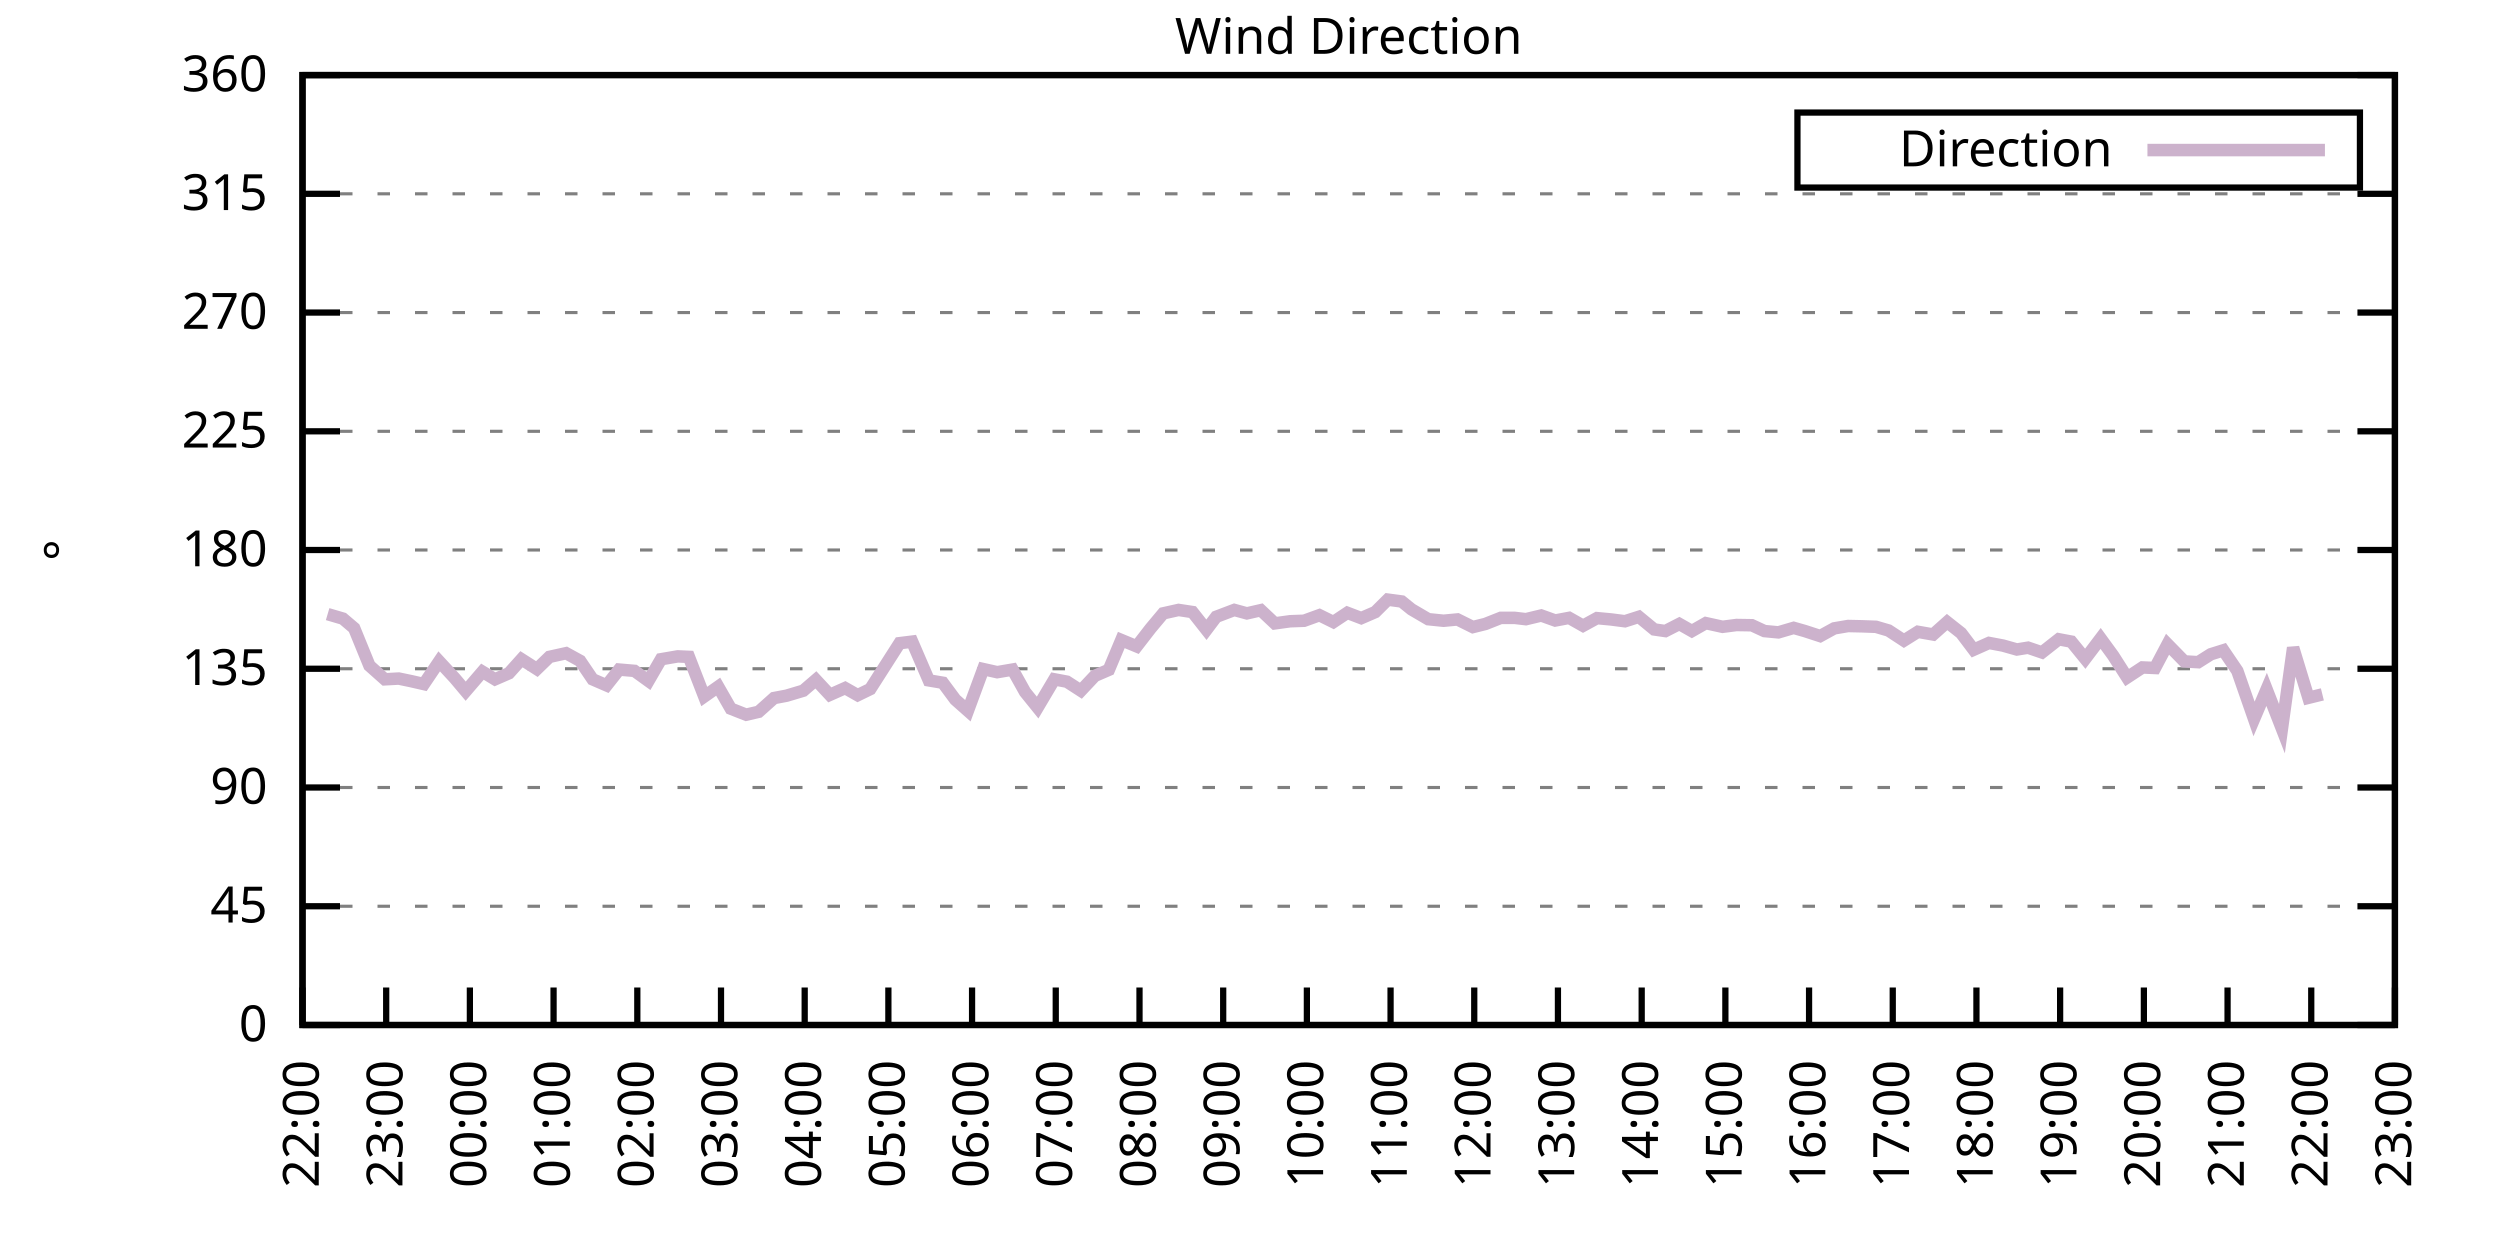
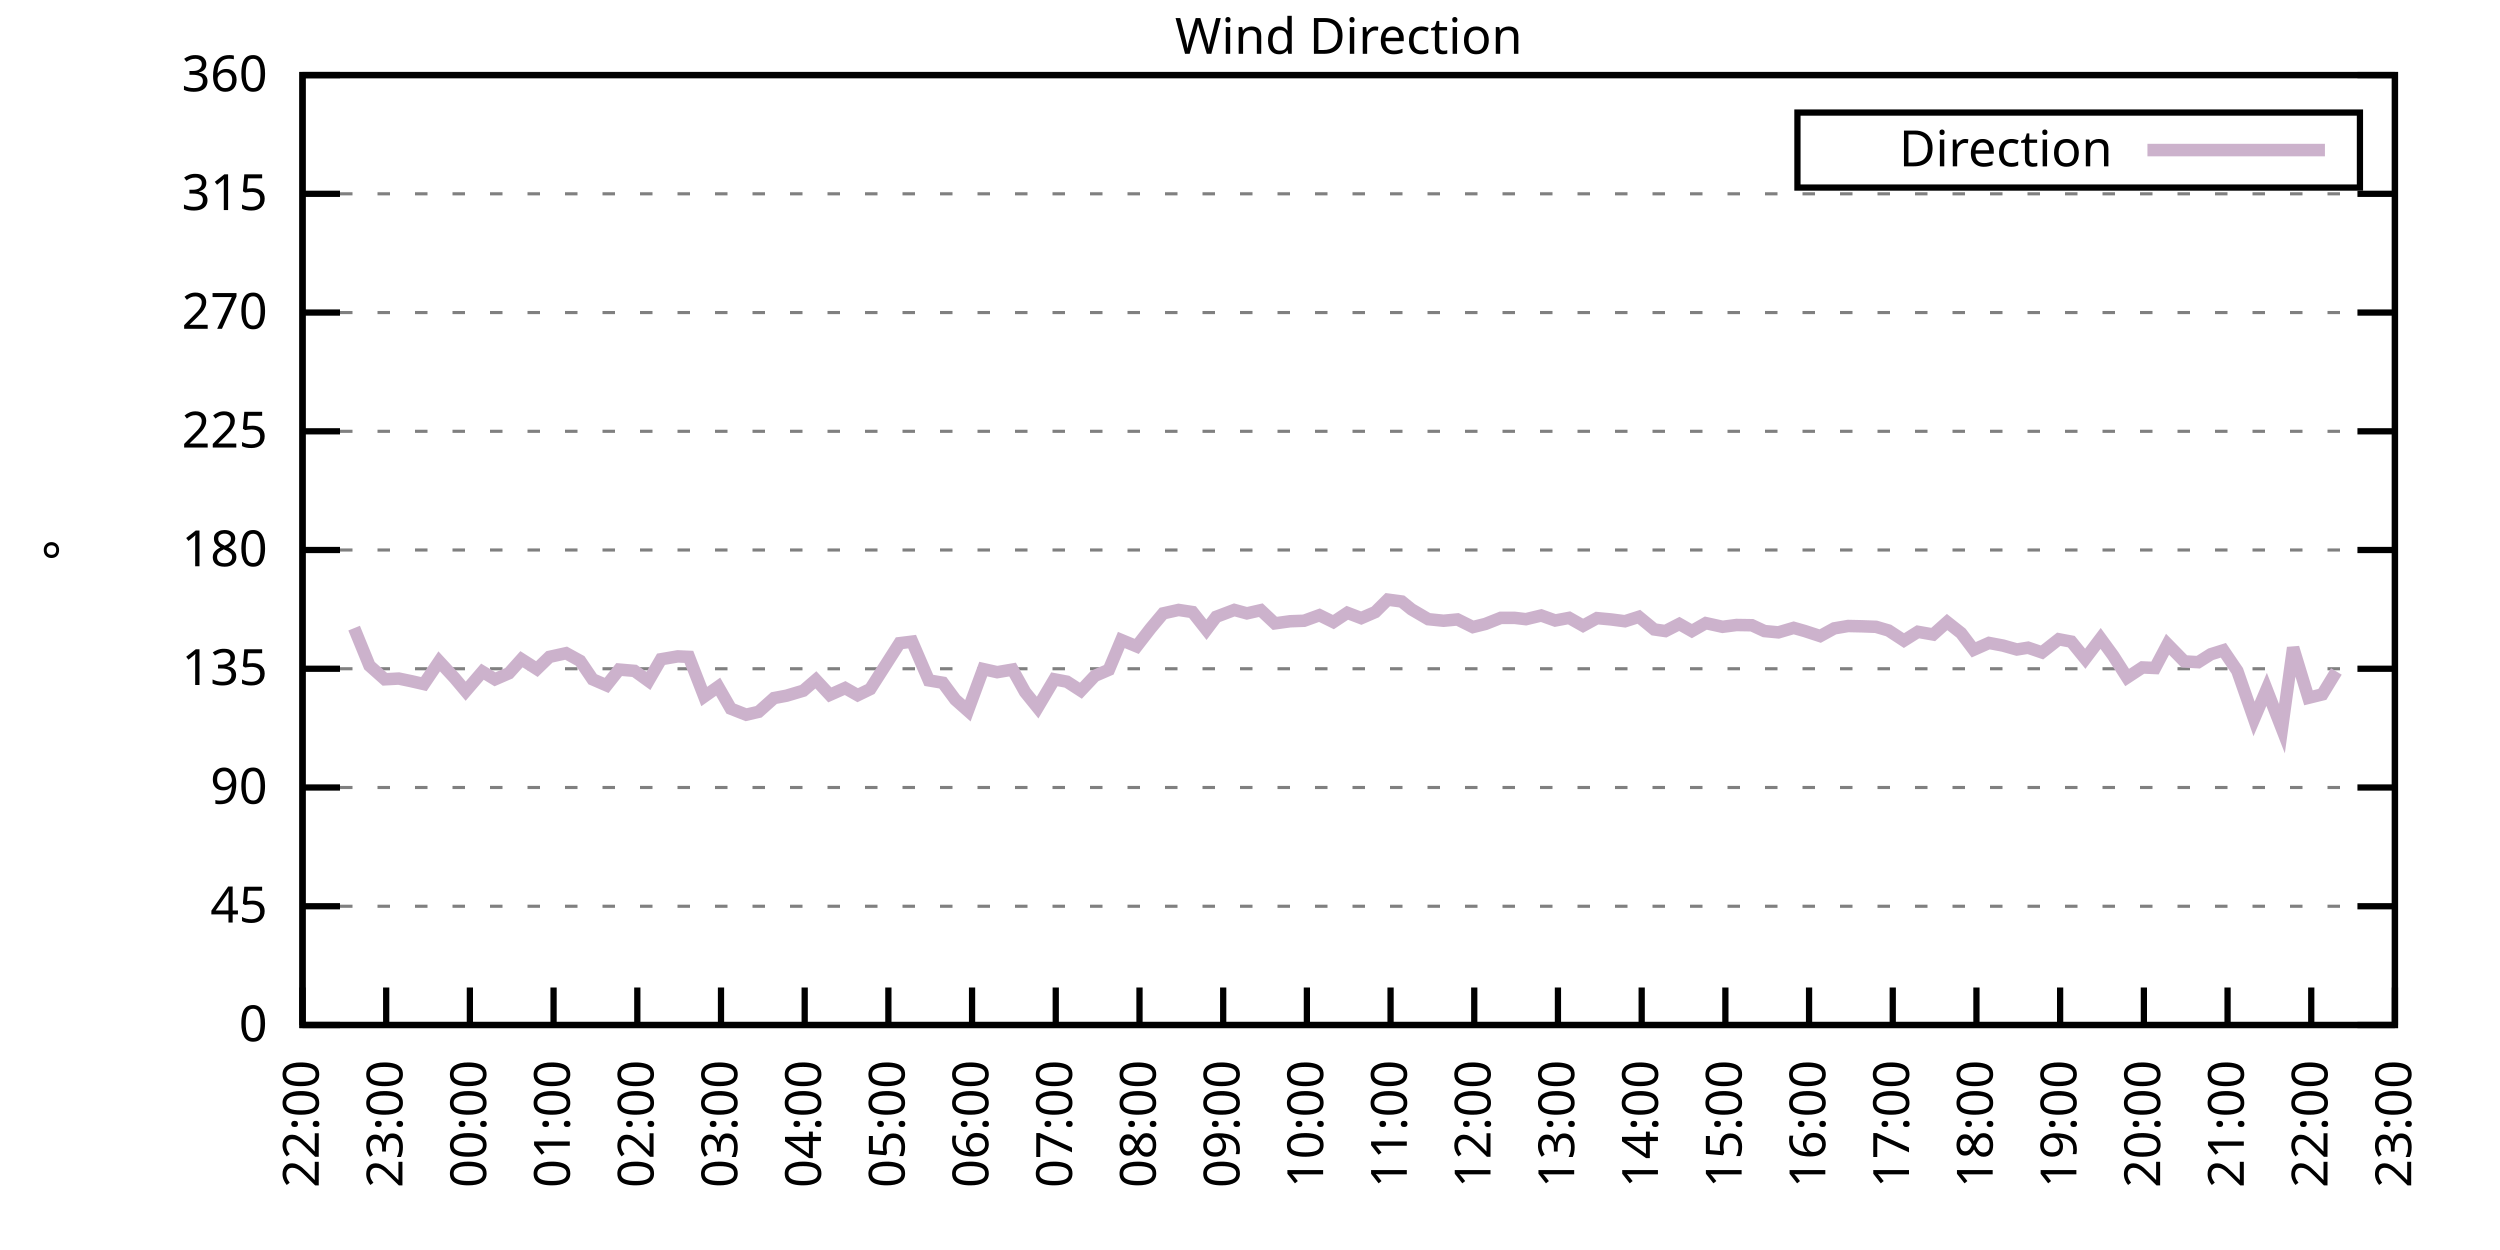
<svg xmlns="http://www.w3.org/2000/svg" xmlns:xlink="http://www.w3.org/1999/xlink" width="400" height="200" viewBox="0 0 400 200">
  <g id="gnuplot_canvas">
    <rect x="0" y="0" width="400" height="200" fill="none" />
    <defs>
      <circle id="gpDot" r="0.5" stroke-width="0.5" stroke="currentColor" />
      <path id="gpPt0" stroke-width="0.333" stroke="currentColor" d="M-1,0 h2 M0,-1 v2" />
      <path id="gpPt1" stroke-width="0.333" stroke="currentColor" d="M-1,-1 L1,1 M1,-1 L-1,1" />
      <path id="gpPt2" stroke-width="0.333" stroke="currentColor" d="M-1,0 L1,0 M0,-1 L0,1 M-1,-1 L1,1 M-1,1 L1,-1" />
      <rect id="gpPt3" stroke-width="0.333" stroke="currentColor" x="-1" y="-1" width="2" height="2" />
      <rect id="gpPt4" stroke-width="0.333" stroke="currentColor" fill="currentColor" x="-1" y="-1" width="2" height="2" />
      <circle id="gpPt5" stroke-width="0.333" stroke="currentColor" cx="0" cy="0" r="1" />
      <use xlink:href="#gpPt5" id="gpPt6" fill="currentColor" stroke="none" />
      <path id="gpPt7" stroke-width="0.333" stroke="currentColor" d="M0,-1.33 L-1.33,0.67 L1.33,0.67 z" />
      <use xlink:href="#gpPt7" id="gpPt8" fill="currentColor" stroke="none" />
      <use xlink:href="#gpPt7" id="gpPt9" stroke="currentColor" transform="rotate(180)" />
      <use xlink:href="#gpPt9" id="gpPt10" fill="currentColor" stroke="none" />
      <use xlink:href="#gpPt3" id="gpPt11" stroke="currentColor" transform="rotate(45)" />
      <use xlink:href="#gpPt11" id="gpPt12" fill="currentColor" stroke="none" />
      <path id="gpPt13" stroke-width="0.333" stroke="currentColor" d="M0,1.330 L1.265,0.411 L0.782,-1.067 L-0.782,-1.076 L-1.265,0.411 z" />
      <use xlink:href="#gpPt13" id="gpPt14" fill="currentColor" stroke="none" />
      <filter id="textbox" filterUnits="objectBoundingBox" x="0" y="0" height="1" width="1">
        <feFlood flood-color="white" flood-opacity="1" result="bgnd" />
        <feComposite in="SourceGraphic" in2="bgnd" operator="atop" />
      </filter>
      <filter id="greybox" filterUnits="objectBoundingBox" x="0" y="0" height="1" width="1">
        <feFlood flood-color="lightgrey" flood-opacity="1" result="grey" />
        <feComposite in="SourceGraphic" in2="grey" operator="atop" />
      </filter>
    </defs>
    <g fill="none" color="white" stroke="currentColor" stroke-width="1.00" stroke-linecap="butt" stroke-linejoin="miter">
</g>
    <g fill="none" color="black" stroke="currentColor" stroke-width="1.00" stroke-linecap="butt" stroke-linejoin="miter">
      <g stroke="none" shape-rendering="crispEdges">
        <polygon fill="rgb(255, 255, 255)" points="48.40,164.00 383.18,164.00 383.18,12.02 48.40,12.02 " />
      </g>
    </g>
    <g fill="none" color="black" stroke="currentColor" stroke-width="1.00" stroke-linecap="butt" stroke-linejoin="miter">
</g>
    <g fill="none" color="black" stroke="black" stroke-width="0.50" stroke-linecap="butt" stroke-linejoin="miter">
</g>
    <g fill="none" color="gray" stroke="currentColor" stroke-width="0.50" stroke-linecap="butt" stroke-linejoin="miter">
      <path stroke="gray" stroke-dasharray="2,4" class="gridline" d="M48.40,164.00 L383.19,164.00  " />
    </g>
    <g fill="none" color="gray" stroke="gray" stroke-width="1.00" stroke-linecap="butt" stroke-linejoin="miter">
</g>
    <g fill="none" color="black" stroke="currentColor" stroke-width="1.00" stroke-linecap="butt" stroke-linejoin="miter">
      <path stroke="black" d="M48.40,164.00 L54.40,164.00 M383.19,164.00 L377.19,164.00  " />
      <g transform="translate(42.80,166.60)" stroke="none" fill="black" font-family="Sans" font-size="8.00" text-anchor="end">
        <text>
          <tspan font-family="Sans"> 0</tspan>
        </text>
      </g>
    </g>
    <g fill="none" color="black" stroke="currentColor" stroke-width="1.00" stroke-linecap="butt" stroke-linejoin="miter">
</g>
    <g fill="none" color="black" stroke="black" stroke-width="0.50" stroke-linecap="butt" stroke-linejoin="miter">
</g>
    <g fill="none" color="gray" stroke="currentColor" stroke-width="0.50" stroke-linecap="butt" stroke-linejoin="miter">
      <path stroke="gray" stroke-dasharray="2,4" class="gridline" d="M48.40,145.00 L383.19,145.00  " />
    </g>
    <g fill="none" color="gray" stroke="gray" stroke-width="1.00" stroke-linecap="butt" stroke-linejoin="miter">
</g>
    <g fill="none" color="black" stroke="currentColor" stroke-width="1.00" stroke-linecap="butt" stroke-linejoin="miter">
      <path stroke="black" d="M48.40,145.00 L54.40,145.00 M383.19,145.00 L377.19,145.00  " />
      <g transform="translate(42.80,147.60)" stroke="none" fill="black" font-family="Sans" font-size="8.00" text-anchor="end">
        <text>
          <tspan font-family="Sans"> 45</tspan>
        </text>
      </g>
    </g>
    <g fill="none" color="black" stroke="currentColor" stroke-width="1.00" stroke-linecap="butt" stroke-linejoin="miter">
</g>
    <g fill="none" color="black" stroke="black" stroke-width="0.50" stroke-linecap="butt" stroke-linejoin="miter">
</g>
    <g fill="none" color="gray" stroke="currentColor" stroke-width="0.50" stroke-linecap="butt" stroke-linejoin="miter">
      <path stroke="gray" stroke-dasharray="2,4" class="gridline" d="M48.40,126.00 L383.19,126.00  " />
    </g>
    <g fill="none" color="gray" stroke="gray" stroke-width="1.00" stroke-linecap="butt" stroke-linejoin="miter">
</g>
    <g fill="none" color="black" stroke="currentColor" stroke-width="1.00" stroke-linecap="butt" stroke-linejoin="miter">
      <path stroke="black" d="M48.40,126.00 L54.40,126.00 M383.19,126.00 L377.19,126.00  " />
      <g transform="translate(42.80,128.60)" stroke="none" fill="black" font-family="Sans" font-size="8.00" text-anchor="end">
        <text>
          <tspan font-family="Sans"> 90</tspan>
        </text>
      </g>
    </g>
    <g fill="none" color="black" stroke="currentColor" stroke-width="1.00" stroke-linecap="butt" stroke-linejoin="miter">
</g>
    <g fill="none" color="black" stroke="black" stroke-width="0.50" stroke-linecap="butt" stroke-linejoin="miter">
</g>
    <g fill="none" color="gray" stroke="currentColor" stroke-width="0.50" stroke-linecap="butt" stroke-linejoin="miter">
      <path stroke="gray" stroke-dasharray="2,4" class="gridline" d="M48.40,107.00 L383.19,107.00  " />
    </g>
    <g fill="none" color="gray" stroke="gray" stroke-width="1.00" stroke-linecap="butt" stroke-linejoin="miter">
</g>
    <g fill="none" color="black" stroke="currentColor" stroke-width="1.00" stroke-linecap="butt" stroke-linejoin="miter">
      <path stroke="black" d="M48.40,107.00 L54.40,107.00 M383.19,107.00 L377.19,107.00  " />
      <g transform="translate(42.80,109.60)" stroke="none" fill="black" font-family="Sans" font-size="8.00" text-anchor="end">
        <text>
          <tspan font-family="Sans"> 135</tspan>
        </text>
      </g>
    </g>
    <g fill="none" color="black" stroke="currentColor" stroke-width="1.00" stroke-linecap="butt" stroke-linejoin="miter">
</g>
    <g fill="none" color="black" stroke="black" stroke-width="0.50" stroke-linecap="butt" stroke-linejoin="miter">
</g>
    <g fill="none" color="gray" stroke="currentColor" stroke-width="0.50" stroke-linecap="butt" stroke-linejoin="miter">
      <path stroke="gray" stroke-dasharray="2,4" class="gridline" d="M48.40,88.00 L383.19,88.00  " />
    </g>
    <g fill="none" color="gray" stroke="gray" stroke-width="1.00" stroke-linecap="butt" stroke-linejoin="miter">
</g>
    <g fill="none" color="black" stroke="currentColor" stroke-width="1.00" stroke-linecap="butt" stroke-linejoin="miter">
      <path stroke="black" d="M48.40,88.00 L54.40,88.00 M383.19,88.00 L377.19,88.00  " />
      <g transform="translate(42.80,90.60)" stroke="none" fill="black" font-family="Sans" font-size="8.00" text-anchor="end">
        <text>
          <tspan font-family="Sans"> 180</tspan>
        </text>
      </g>
    </g>
    <g fill="none" color="black" stroke="currentColor" stroke-width="1.00" stroke-linecap="butt" stroke-linejoin="miter">
</g>
    <g fill="none" color="black" stroke="black" stroke-width="0.50" stroke-linecap="butt" stroke-linejoin="miter">
</g>
    <g fill="none" color="gray" stroke="currentColor" stroke-width="0.50" stroke-linecap="butt" stroke-linejoin="miter">
      <path stroke="gray" stroke-dasharray="2,4" class="gridline" d="M48.40,69.01 L383.19,69.01  " />
    </g>
    <g fill="none" color="gray" stroke="gray" stroke-width="1.00" stroke-linecap="butt" stroke-linejoin="miter">
</g>
    <g fill="none" color="black" stroke="currentColor" stroke-width="1.00" stroke-linecap="butt" stroke-linejoin="miter">
      <path stroke="black" d="M48.40,69.01 L54.40,69.01 M383.19,69.01 L377.19,69.01  " />
      <g transform="translate(42.80,71.61)" stroke="none" fill="black" font-family="Sans" font-size="8.00" text-anchor="end">
        <text>
          <tspan font-family="Sans"> 225</tspan>
        </text>
      </g>
    </g>
    <g fill="none" color="black" stroke="currentColor" stroke-width="1.00" stroke-linecap="butt" stroke-linejoin="miter">
</g>
    <g fill="none" color="black" stroke="black" stroke-width="0.50" stroke-linecap="butt" stroke-linejoin="miter">
</g>
    <g fill="none" color="gray" stroke="currentColor" stroke-width="0.50" stroke-linecap="butt" stroke-linejoin="miter">
      <path stroke="gray" stroke-dasharray="2,4" class="gridline" d="M48.40,50.01 L383.19,50.01  " />
    </g>
    <g fill="none" color="gray" stroke="gray" stroke-width="1.00" stroke-linecap="butt" stroke-linejoin="miter">
</g>
    <g fill="none" color="black" stroke="currentColor" stroke-width="1.00" stroke-linecap="butt" stroke-linejoin="miter">
      <path stroke="black" d="M48.40,50.01 L54.40,50.01 M383.19,50.01 L377.19,50.01  " />
      <g transform="translate(42.80,52.61)" stroke="none" fill="black" font-family="Sans" font-size="8.00" text-anchor="end">
        <text>
          <tspan font-family="Sans"> 270</tspan>
        </text>
      </g>
    </g>
    <g fill="none" color="black" stroke="currentColor" stroke-width="1.00" stroke-linecap="butt" stroke-linejoin="miter">
</g>
    <g fill="none" color="black" stroke="black" stroke-width="0.50" stroke-linecap="butt" stroke-linejoin="miter">
</g>
    <g fill="none" color="gray" stroke="currentColor" stroke-width="0.50" stroke-linecap="butt" stroke-linejoin="miter">
      <path stroke="gray" stroke-dasharray="2,4" class="gridline" d="M48.40,31.01 L383.19,31.01  " />
    </g>
    <g fill="none" color="gray" stroke="gray" stroke-width="1.00" stroke-linecap="butt" stroke-linejoin="miter">
</g>
    <g fill="none" color="black" stroke="currentColor" stroke-width="1.00" stroke-linecap="butt" stroke-linejoin="miter">
      <path stroke="black" d="M48.40,31.01 L54.40,31.01 M383.19,31.01 L377.19,31.01  " />
      <g transform="translate(42.80,33.61)" stroke="none" fill="black" font-family="Sans" font-size="8.00" text-anchor="end">
        <text>
          <tspan font-family="Sans"> 315</tspan>
        </text>
      </g>
    </g>
    <g fill="none" color="black" stroke="currentColor" stroke-width="1.00" stroke-linecap="butt" stroke-linejoin="miter">
</g>
    <g fill="none" color="black" stroke="black" stroke-width="0.50" stroke-linecap="butt" stroke-linejoin="miter">
</g>
    <g fill="none" color="gray" stroke="currentColor" stroke-width="0.50" stroke-linecap="butt" stroke-linejoin="miter">
      <path stroke="gray" stroke-dasharray="2,4" class="gridline" d="M48.40,12.01 L383.19,12.01  " />
    </g>
    <g fill="none" color="gray" stroke="gray" stroke-width="1.00" stroke-linecap="butt" stroke-linejoin="miter">
</g>
    <g fill="none" color="black" stroke="currentColor" stroke-width="1.00" stroke-linecap="butt" stroke-linejoin="miter">
      <path stroke="black" d="M48.40,12.01 L54.40,12.01 M383.19,12.01 L377.19,12.01  " />
      <g transform="translate(42.80,14.61)" stroke="none" fill="black" font-family="Sans" font-size="8.00" text-anchor="end">
        <text>
          <tspan font-family="Sans"> 360</tspan>
        </text>
      </g>
    </g>
    <g fill="none" color="black" stroke="currentColor" stroke-width="1.00" stroke-linecap="butt" stroke-linejoin="miter">
      <path stroke="black" d="M48.40,164.00 L48.40,158.00  " />
      <g transform="translate(51.00,169.60) rotate(270.00)" stroke="none" fill="black" font-family="Sans" font-size="8.00" text-anchor="end">
        <text>
          <tspan font-family="Sans">22:00</tspan>
        </text>
      </g>
    </g>
    <g fill="none" color="black" stroke="currentColor" stroke-width="1.00" stroke-linecap="butt" stroke-linejoin="miter">
      <path stroke="black" d="M61.79,164.00 L61.79,158.00  " />
      <g transform="translate(64.39,169.60) rotate(270.00)" stroke="none" fill="black" font-family="Sans" font-size="8.00" text-anchor="end">
        <text>
          <tspan font-family="Sans">23:00</tspan>
        </text>
      </g>
    </g>
    <g fill="none" color="black" stroke="currentColor" stroke-width="1.00" stroke-linecap="butt" stroke-linejoin="miter">
      <path stroke="black" d="M75.18,164.00 L75.18,158.00  " />
      <g transform="translate(77.78,169.60) rotate(270.00)" stroke="none" fill="black" font-family="Sans" font-size="8.00" text-anchor="end">
        <text>
          <tspan font-family="Sans">00:00</tspan>
        </text>
      </g>
    </g>
    <g fill="none" color="black" stroke="currentColor" stroke-width="1.00" stroke-linecap="butt" stroke-linejoin="miter">
      <path stroke="black" d="M88.57,164.00 L88.57,158.00  " />
      <g transform="translate(91.17,169.60) rotate(270.00)" stroke="none" fill="black" font-family="Sans" font-size="8.00" text-anchor="end">
        <text>
          <tspan font-family="Sans">01:00</tspan>
        </text>
      </g>
    </g>
    <g fill="none" color="black" stroke="currentColor" stroke-width="1.00" stroke-linecap="butt" stroke-linejoin="miter">
      <path stroke="black" d="M101.97,164.00 L101.97,158.00  " />
      <g transform="translate(104.57,169.60) rotate(270.00)" stroke="none" fill="black" font-family="Sans" font-size="8.00" text-anchor="end">
        <text>
          <tspan font-family="Sans">02:00</tspan>
        </text>
      </g>
    </g>
    <g fill="none" color="black" stroke="currentColor" stroke-width="1.00" stroke-linecap="butt" stroke-linejoin="miter">
      <path stroke="black" d="M115.36,164.00 L115.36,158.00  " />
      <g transform="translate(117.96,169.60) rotate(270.00)" stroke="none" fill="black" font-family="Sans" font-size="8.00" text-anchor="end">
        <text>
          <tspan font-family="Sans">03:00</tspan>
        </text>
      </g>
    </g>
    <g fill="none" color="black" stroke="currentColor" stroke-width="1.00" stroke-linecap="butt" stroke-linejoin="miter">
      <path stroke="black" d="M128.75,164.00 L128.75,158.00  " />
      <g transform="translate(131.35,169.60) rotate(270.00)" stroke="none" fill="black" font-family="Sans" font-size="8.00" text-anchor="end">
        <text>
          <tspan font-family="Sans">04:00</tspan>
        </text>
      </g>
    </g>
    <g fill="none" color="black" stroke="currentColor" stroke-width="1.00" stroke-linecap="butt" stroke-linejoin="miter">
      <path stroke="black" d="M142.14,164.00 L142.14,158.00  " />
      <g transform="translate(144.74,169.60) rotate(270.00)" stroke="none" fill="black" font-family="Sans" font-size="8.00" text-anchor="end">
        <text>
          <tspan font-family="Sans">05:00</tspan>
        </text>
      </g>
    </g>
    <g fill="none" color="black" stroke="currentColor" stroke-width="1.00" stroke-linecap="butt" stroke-linejoin="miter">
      <path stroke="black" d="M155.53,164.00 L155.53,158.00  " />
      <g transform="translate(158.13,169.60) rotate(270.00)" stroke="none" fill="black" font-family="Sans" font-size="8.00" text-anchor="end">
        <text>
          <tspan font-family="Sans">06:00</tspan>
        </text>
      </g>
    </g>
    <g fill="none" color="black" stroke="currentColor" stroke-width="1.00" stroke-linecap="butt" stroke-linejoin="miter">
      <path stroke="black" d="M168.92,164.00 L168.92,158.00  " />
      <g transform="translate(171.52,169.60) rotate(270.00)" stroke="none" fill="black" font-family="Sans" font-size="8.00" text-anchor="end">
        <text>
          <tspan font-family="Sans">07:00</tspan>
        </text>
      </g>
    </g>
    <g fill="none" color="black" stroke="currentColor" stroke-width="1.00" stroke-linecap="butt" stroke-linejoin="miter">
      <path stroke="black" d="M182.32,164.00 L182.32,158.00  " />
      <g transform="translate(184.92,169.60) rotate(270.00)" stroke="none" fill="black" font-family="Sans" font-size="8.00" text-anchor="end">
        <text>
          <tspan font-family="Sans">08:00</tspan>
        </text>
      </g>
    </g>
    <g fill="none" color="black" stroke="currentColor" stroke-width="1.00" stroke-linecap="butt" stroke-linejoin="miter">
      <path stroke="black" d="M195.71,164.00 L195.71,158.00  " />
      <g transform="translate(198.31,169.60) rotate(270.00)" stroke="none" fill="black" font-family="Sans" font-size="8.00" text-anchor="end">
        <text>
          <tspan font-family="Sans">09:00</tspan>
        </text>
      </g>
    </g>
    <g fill="none" color="black" stroke="currentColor" stroke-width="1.00" stroke-linecap="butt" stroke-linejoin="miter">
      <path stroke="black" d="M209.10,164.00 L209.10,158.00  " />
      <g transform="translate(211.70,169.60) rotate(270.00)" stroke="none" fill="black" font-family="Sans" font-size="8.00" text-anchor="end">
        <text>
          <tspan font-family="Sans">10:00</tspan>
        </text>
      </g>
    </g>
    <g fill="none" color="black" stroke="currentColor" stroke-width="1.00" stroke-linecap="butt" stroke-linejoin="miter">
      <path stroke="black" d="M222.49,164.00 L222.49,158.00  " />
      <g transform="translate(225.09,169.60) rotate(270.00)" stroke="none" fill="black" font-family="Sans" font-size="8.00" text-anchor="end">
        <text>
          <tspan font-family="Sans">11:00</tspan>
        </text>
      </g>
    </g>
    <g fill="none" color="black" stroke="currentColor" stroke-width="1.00" stroke-linecap="butt" stroke-linejoin="miter">
      <path stroke="black" d="M235.88,164.00 L235.88,158.00  " />
      <g transform="translate(238.48,169.60) rotate(270.00)" stroke="none" fill="black" font-family="Sans" font-size="8.00" text-anchor="end">
        <text>
          <tspan font-family="Sans">12:00</tspan>
        </text>
      </g>
    </g>
    <g fill="none" color="black" stroke="currentColor" stroke-width="1.00" stroke-linecap="butt" stroke-linejoin="miter">
      <path stroke="black" d="M249.27,164.00 L249.27,158.00  " />
      <g transform="translate(251.87,169.60) rotate(270.00)" stroke="none" fill="black" font-family="Sans" font-size="8.00" text-anchor="end">
        <text>
          <tspan font-family="Sans">13:00</tspan>
        </text>
      </g>
    </g>
    <g fill="none" color="black" stroke="currentColor" stroke-width="1.00" stroke-linecap="butt" stroke-linejoin="miter">
      <path stroke="black" d="M262.67,164.00 L262.67,158.00  " />
      <g transform="translate(265.27,169.60) rotate(270.00)" stroke="none" fill="black" font-family="Sans" font-size="8.00" text-anchor="end">
        <text>
          <tspan font-family="Sans">14:00</tspan>
        </text>
      </g>
    </g>
    <g fill="none" color="black" stroke="currentColor" stroke-width="1.00" stroke-linecap="butt" stroke-linejoin="miter">
      <path stroke="black" d="M276.06,164.00 L276.06,158.00  " />
      <g transform="translate(278.66,169.60) rotate(270.00)" stroke="none" fill="black" font-family="Sans" font-size="8.00" text-anchor="end">
        <text>
          <tspan font-family="Sans">15:00</tspan>
        </text>
      </g>
    </g>
    <g fill="none" color="black" stroke="currentColor" stroke-width="1.00" stroke-linecap="butt" stroke-linejoin="miter">
      <path stroke="black" d="M289.45,164.00 L289.45,158.00  " />
      <g transform="translate(292.05,169.60) rotate(270.00)" stroke="none" fill="black" font-family="Sans" font-size="8.00" text-anchor="end">
        <text>
          <tspan font-family="Sans">16:00</tspan>
        </text>
      </g>
    </g>
    <g fill="none" color="black" stroke="currentColor" stroke-width="1.00" stroke-linecap="butt" stroke-linejoin="miter">
      <path stroke="black" d="M302.84,164.00 L302.84,158.00  " />
      <g transform="translate(305.44,169.60) rotate(270.00)" stroke="none" fill="black" font-family="Sans" font-size="8.00" text-anchor="end">
        <text>
          <tspan font-family="Sans">17:00</tspan>
        </text>
      </g>
    </g>
    <g fill="none" color="black" stroke="currentColor" stroke-width="1.00" stroke-linecap="butt" stroke-linejoin="miter">
      <path stroke="black" d="M316.23,164.00 L316.23,158.00  " />
      <g transform="translate(318.83,169.60) rotate(270.00)" stroke="none" fill="black" font-family="Sans" font-size="8.00" text-anchor="end">
        <text>
          <tspan font-family="Sans">18:00</tspan>
        </text>
      </g>
    </g>
    <g fill="none" color="black" stroke="currentColor" stroke-width="1.00" stroke-linecap="butt" stroke-linejoin="miter">
      <path stroke="black" d="M329.62,164.00 L329.62,158.00  " />
      <g transform="translate(332.22,169.60) rotate(270.00)" stroke="none" fill="black" font-family="Sans" font-size="8.00" text-anchor="end">
        <text>
          <tspan font-family="Sans">19:00</tspan>
        </text>
      </g>
    </g>
    <g fill="none" color="black" stroke="currentColor" stroke-width="1.00" stroke-linecap="butt" stroke-linejoin="miter">
      <path stroke="black" d="M343.02,164.00 L343.02,158.00  " />
      <g transform="translate(345.62,169.60) rotate(270.00)" stroke="none" fill="black" font-family="Sans" font-size="8.00" text-anchor="end">
        <text>
          <tspan font-family="Sans">20:00</tspan>
        </text>
      </g>
    </g>
    <g fill="none" color="black" stroke="currentColor" stroke-width="1.00" stroke-linecap="butt" stroke-linejoin="miter">
      <path stroke="black" d="M356.41,164.00 L356.41,158.00  " />
      <g transform="translate(359.01,169.60) rotate(270.00)" stroke="none" fill="black" font-family="Sans" font-size="8.00" text-anchor="end">
        <text>
          <tspan font-family="Sans">21:00</tspan>
        </text>
      </g>
    </g>
    <g fill="none" color="black" stroke="currentColor" stroke-width="1.00" stroke-linecap="butt" stroke-linejoin="miter">
      <path stroke="black" d="M369.80,164.00 L369.80,158.00  " />
      <g transform="translate(372.40,169.60) rotate(270.00)" stroke="none" fill="black" font-family="Sans" font-size="8.00" text-anchor="end">
        <text>
          <tspan font-family="Sans">22:00</tspan>
        </text>
      </g>
    </g>
    <g fill="none" color="black" stroke="currentColor" stroke-width="1.00" stroke-linecap="butt" stroke-linejoin="miter">
      <path stroke="black" d="M383.19,164.00 L383.19,158.00  " />
      <g transform="translate(385.79,169.60) rotate(270.00)" stroke="none" fill="black" font-family="Sans" font-size="8.00" text-anchor="end">
        <text>
          <tspan font-family="Sans">23:00</tspan>
        </text>
      </g>
    </g>
    <g fill="none" color="black" stroke="currentColor" stroke-width="1.00" stroke-linecap="butt" stroke-linejoin="miter">
</g>
    <g fill="none" color="black" stroke="currentColor" stroke-width="1.00" stroke-linecap="butt" stroke-linejoin="miter">
      <path stroke="black" d="M48.40,12.01 L48.40,164.00 L383.19,164.00 L383.19,12.01 L48.40,12.01 Z  " />
    </g>
    <g fill="none" color="black" stroke="currentColor" stroke-width="1.00" stroke-linecap="butt" stroke-linejoin="miter">
</g>
    <g fill="none" color="black" stroke="currentColor" stroke-width="1.00" stroke-linecap="butt" stroke-linejoin="miter">
      <path stroke="black" d="M287.59,30.01 L287.59,18.01 L377.59,18.01 L377.59,30.01 L287.59,30.01 Z  " />
    </g>
    <g id="Wind_direction_plot_1">
      <g fill="none" color="white" stroke="black" stroke-width="2.00" stroke-linecap="butt" stroke-linejoin="miter">
</g>
      <g fill="none" color="black" stroke="currentColor" stroke-width="2.00" stroke-linecap="butt" stroke-linejoin="miter">
        <g transform="translate(337.99,26.61)" stroke="none" fill="black" font-family="Sans" font-size="8.00" text-anchor="end">
          <text>
            <tspan font-family="Sans">Direction</tspan>
          </text>
        </g>
      </g>
      <g fill="none" color="black" stroke="currentColor" stroke-width="2.00" stroke-linecap="butt" stroke-linejoin="miter">
-         <path stroke="rgb(204, 178, 204)" d="M343.59,24.01 L371.99,24.01 M52.42,98.26 L54.87,98.98 L56.66,100.50 L59.11,106.50 L61.57,108.69 L63.80,108.57   L65.81,108.99 L67.82,109.45 L70.27,105.82 L72.73,108.48 L74.51,110.59 L77.19,107.47 L79.20,108.69 L81.43,107.72   L83.44,105.48 L85.90,107.05 L87.91,105.10 L90.58,104.51 L92.82,105.74 L94.82,108.69 L97.06,109.66 L99.06,107.13   L101.52,107.34 L103.75,108.95 L105.76,105.48 L108.44,105.02 L110.22,105.10 L112.68,111.44 L114.91,109.87 L116.92,113.38   L119.38,114.35 L121.38,113.89 L123.84,111.69 L125.85,111.31 L128.53,110.51 L130.54,108.78 L132.77,111.18 L135.22,110.09   L137.23,111.23 L139.24,110.25 L143.93,102.91 L145.94,102.66 L148.61,108.86 L150.85,109.24 L152.85,111.94 L154.86,113.72   L157.32,107.05 L159.55,107.55 L162.01,107.13 L164.01,110.72 L166.02,113.21 L168.70,108.69 L170.71,109.07 L172.94,110.51   L175.17,108.14 L177.41,107.17 L179.41,102.40 L181.87,103.42 L184.10,100.54 L186.11,98.14 L188.57,97.59 L190.80,97.93   L193.03,100.76 L194.59,98.69 L197.49,97.59 L199.50,98.14 L201.73,97.63 L203.97,99.74 L206.42,99.40 L208.65,99.32   L211.11,98.43 L213.34,99.53 L215.57,98.05 L217.80,98.90 L220.04,97.93 L222.04,95.94 L224.28,96.24 L225.84,97.50   L228.52,99.07 L230.97,99.32 L233.20,99.11 L235.66,100.33 L237.67,99.83 L240.12,98.86 L242.36,98.86 L244.14,99.07   L246.60,98.48 L248.83,99.28 L251.06,98.86 L253.29,100.12 L255.52,98.90 L257.76,99.11 L259.99,99.40 L262.22,98.69   L264.67,100.71 L266.46,100.97 L268.69,99.83 L270.70,100.97 L272.93,99.70 L275.61,100.29 L277.84,100.00 L280.30,100.04   L282.31,100.97 L284.54,101.18 L286.99,100.46 L288.78,100.97 L291.23,101.77 L293.47,100.54 L295.70,100.16 L297.93,100.21   L300.16,100.29 L302.17,100.88 L304.63,102.49 L306.86,101.09 L309.31,101.52 L311.54,99.53 L313.78,101.30 L315.79,103.96   L318.24,102.87 L320.47,103.29 L322.70,103.92 L324.49,103.63 L326.72,104.39 L329.40,102.28 L331.41,102.66 L333.64,105.40   L336.10,102.15 L338.10,104.89 L340.34,108.40 L342.79,106.79 L344.80,106.88 L346.81,103.08 L349.49,105.82 L351.72,105.95   L353.73,104.68 L355.74,104.05 L357.97,107.34 L360.65,115.03 L362.66,110.30 L365.11,116.59 L366.90,103.63 L369.35,111.65   L371.58,111.10  " />
+         <path stroke="rgb(204, 178, 204)" d="M343.59,24.01 L371.99,24.01 M56.66,100.50 L59.11,106.50 L61.57,108.69 L63.80,108.57 L65.81,108.99 L67.82,109.45   L70.27,105.82 L72.73,108.48 L74.51,110.59 L77.19,107.47 L79.20,108.69 L81.43,107.72 L83.44,105.48 L85.90,107.05   L87.91,105.10 L90.58,104.51 L92.82,105.74 L94.82,108.69 L97.06,109.66 L99.06,107.13 L101.52,107.34 L103.75,108.95   L105.76,105.48 L108.44,105.02 L110.22,105.10 L112.68,111.44 L114.91,109.87 L116.92,113.38 L119.38,114.35 L121.38,113.89   L123.84,111.69 L125.85,111.31 L128.53,110.51 L130.54,108.78 L132.77,111.18 L135.22,110.09 L137.23,111.23 L139.24,110.25   L143.93,102.91 L145.94,102.66 L148.61,108.86 L150.85,109.24 L152.85,111.94 L154.86,113.72 L157.32,107.05 L159.55,107.55   L162.01,107.13 L164.01,110.72 L166.02,113.21 L168.70,108.69 L170.71,109.07 L172.94,110.51 L175.17,108.14 L177.41,107.17   L179.41,102.40 L181.87,103.42 L184.10,100.54 L186.11,98.14 L188.57,97.59 L190.80,97.93 L193.03,100.76 L194.59,98.69   L197.49,97.59 L199.50,98.14 L201.73,97.63 L203.97,99.74 L206.42,99.40 L208.65,99.32 L211.11,98.43 L213.34,99.53   L215.57,98.05 L217.80,98.90 L220.04,97.93 L222.04,95.94 L224.28,96.24 L225.84,97.50 L228.52,99.07 L230.97,99.32   L233.20,99.11 L235.66,100.33 L237.67,99.83 L240.12,98.86 L242.36,98.86 L244.14,99.07 L246.60,98.48 L248.83,99.28   L251.06,98.86 L253.29,100.12 L255.52,98.90 L257.76,99.11 L259.99,99.40 L262.22,98.69 L264.67,100.71 L266.46,100.97   L268.69,99.83 L270.70,100.97 L272.93,99.70 L275.61,100.29 L277.84,100.00 L280.30,100.04 L282.31,100.97 L284.54,101.18   L286.99,100.46 L288.78,100.97 L291.23,101.77 L293.47,100.54 L295.70,100.16 L297.93,100.21 L300.16,100.29 L302.17,100.88   L304.63,102.49 L306.86,101.09 L309.31,101.52 L311.54,99.53 L313.78,101.30 L315.79,103.96 L318.24,102.87 L320.47,103.29   L322.70,103.92 L324.49,103.63 L326.72,104.39 L329.40,102.28 L331.41,102.66 L333.64,105.40 L336.10,102.15 L338.10,104.89   L340.34,108.40 L342.79,106.79 L344.80,106.88 L346.81,103.08 L349.49,105.82 L351.72,105.95 L353.73,104.68 L355.74,104.05   L357.97,107.34 L360.65,115.03 L362.66,110.30 L365.11,116.59 L366.90,103.63 L369.35,111.65 L371.58,111.10 L373.82,107.43    " />
      </g>
    </g>
    <g fill="none" color="black" stroke="currentColor" stroke-width="2.00" stroke-linecap="butt" stroke-linejoin="miter">
</g>
    <g fill="none" color="black" stroke="black" stroke-width="1.00" stroke-linecap="butt" stroke-linejoin="miter">
</g>
    <g fill="none" color="black" stroke="currentColor" stroke-width="1.00" stroke-linecap="butt" stroke-linejoin="miter">
      <path stroke="black" d="M48.40,12.01 L48.40,164.00 L383.19,164.00 L383.19,12.01 L48.40,12.01 Z  " />
      <g transform="translate(12.80,88.01) rotate(270.00)" stroke="none" fill="black" font-family="Sans" font-size="8.00" text-anchor="middle">
        <text>
          <tspan font-family="Sans">°</tspan>
        </text>
      </g>
    </g>
    <g fill="none" color="black" stroke="currentColor" stroke-width="1.00" stroke-linecap="butt" stroke-linejoin="miter">
</g>
    <g fill="none" color="black" stroke="currentColor" stroke-width="1.00" stroke-linecap="butt" stroke-linejoin="miter">
      <g transform="translate(215.79,8.61)" stroke="none" fill="black" font-family="Sans" font-size="8.00" text-anchor="middle">
        <text>
          <tspan font-family="Sans">Wind Direction</tspan>
        </text>
      </g>
    </g>
    <g fill="none" color="black" stroke="currentColor" stroke-width="1.00" stroke-linecap="butt" stroke-linejoin="miter">
</g>
  </g>
</svg>
